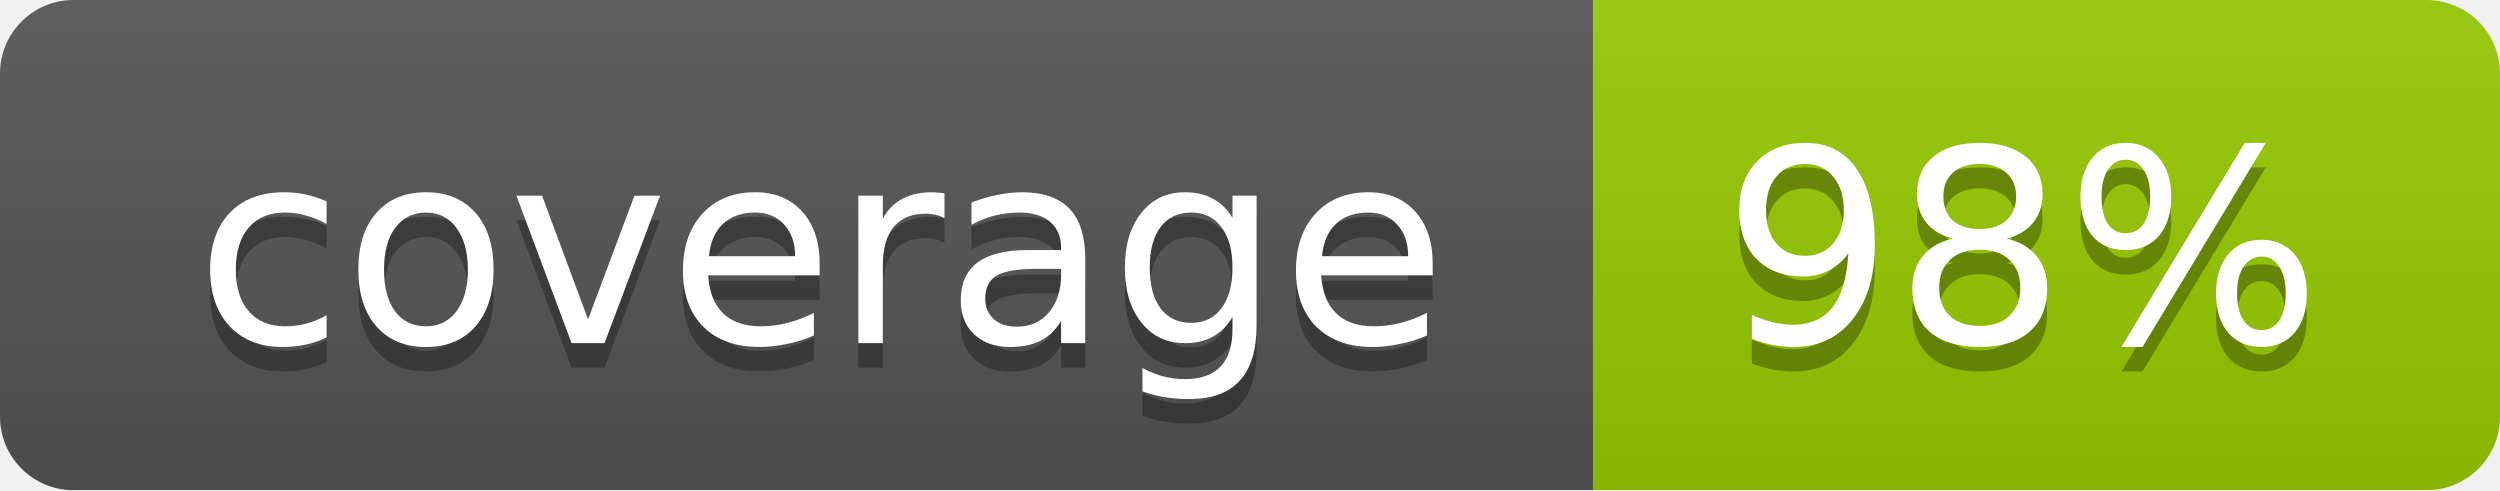
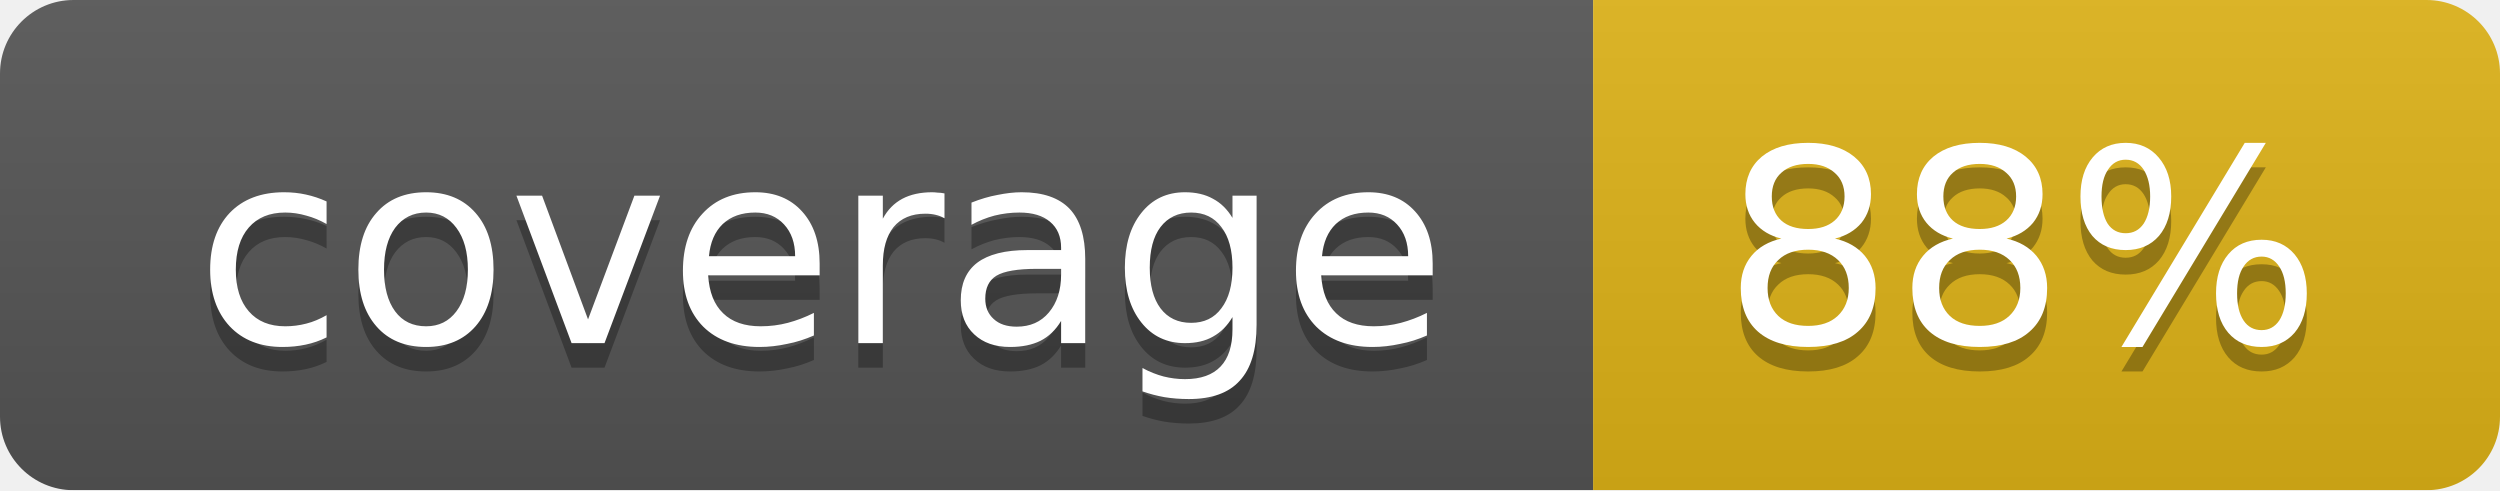
<svg xmlns="http://www.w3.org/2000/svg" width="102" height="20">
  <linearGradient id="smooth" x2="0" y2="100%">
    <stop offset="0" stop-color="#bbb" stop-opacity=".1" />
    <stop offset="1" stop-opacity=".1" />
  </linearGradient>
  <mask id="round">
    <rect width="102" height="20" rx="3" fill="#fff" />
  </mask>
  <g mask="url(#round)">
    <rect width="65" height="20" fill="#555" />
-     <rect x="65" width="37" height="20" fill="#97ca00" />
+     <rect x="65" width="37" height="20" fill="#dfb317" />
    <rect width="102" height="20" fill="url(#smooth)" />
  </g>
  <g fill="#fff" text-anchor="middle" font-family="DejaVu Sans,Verdana,Geneva,sans-serif" font-size="11">
    <text x="33.5" y="15" fill="#010101" fill-opacity=".3">coverage</text>
    <text x="33.5" y="14">coverage</text>
-     <text x="82.5" y="15" fill="#010101" fill-opacity=".3">98%</text>
-     <text x="82.5" y="14">98%</text>
+     <text x="82.5" y="15" fill="#010101" fill-opacity=".3">88%</text>
+     <text x="82.5" y="14">88%</text>
  </g>
</svg>
